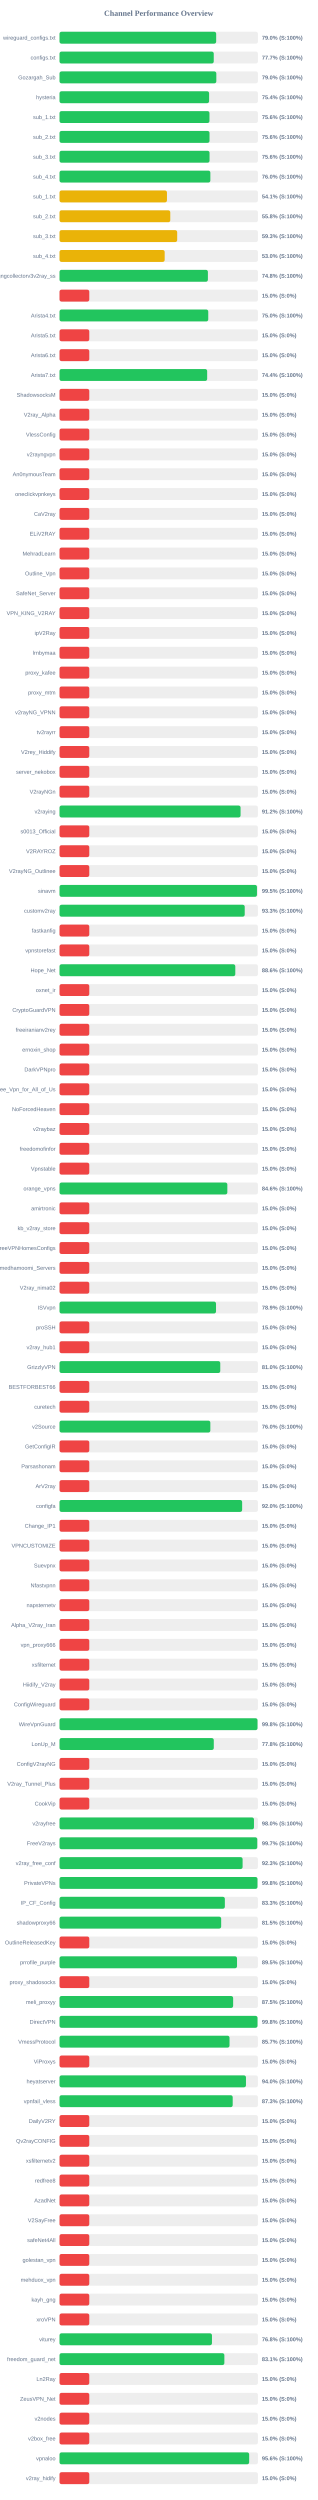
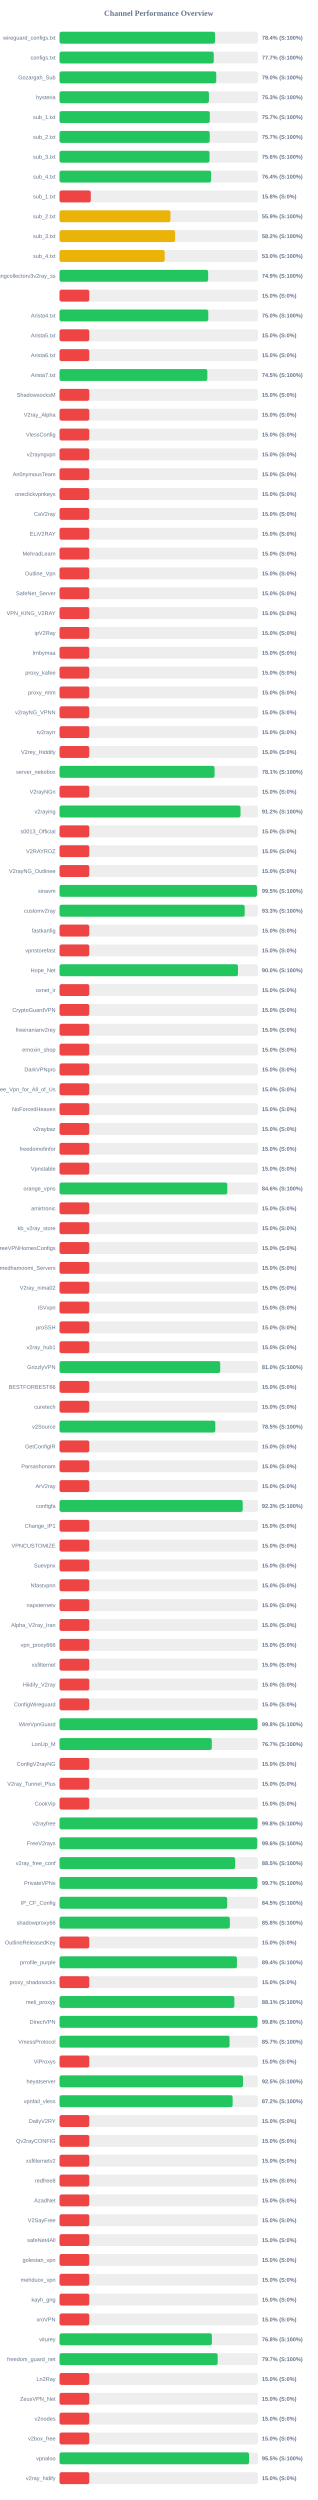
<svg xmlns="http://www.w3.org/2000/svg" width="800" height="6300" version="1.1">
  <style>
        .row { font: 14px Arial; fill: #64748b; }
        .score { font: bold 14px Arial; fill: #64748b; }
    </style>
  <text x="400" y="40" text-anchor="middle" font-size="20px" font-weight="bold" fill="#64748b">Channel Performance Overview</text>
  <rect x="150" y="80" width="500" height="30" fill="#eee" rx="5" />
-   <rect x="150" y="80" width="394.75" height="30" fill="#22c55e" rx="5" />
+   <rect x="150" y="80" width="391.95" height="30" fill="#22c55e" rx="5" />
  <text x="140" y="100" text-anchor="end" class="row">wireguard_configs.txt</text>
-   <text x="660" y="100" text-anchor="start" class="score">79.0% (S:100%)</text>
+   <text x="660" y="100" text-anchor="start" class="score">78.4% (S:100%)</text>
  <rect x="150" y="130" width="500" height="30" fill="#eee" rx="5" />
-   <rect x="150" y="130" width="388.65" height="30" fill="#22c55e" rx="5" />
+   <rect x="150" y="130" width="388.7" height="30" fill="#22c55e" rx="5" />
  <text x="140" y="150" text-anchor="end" class="row">configs.txt</text>
  <text x="660" y="150" text-anchor="start" class="score">77.7% (S:100%)</text>
  <rect x="150" y="180" width="500" height="30" fill="#eee" rx="5" />
-   <rect x="150" y="180" width="395.15" height="30" fill="#22c55e" rx="5" />
+   <rect x="150" y="180" width="394.95" height="30" fill="#22c55e" rx="5" />
  <text x="140" y="200" text-anchor="end" class="row">Gozargah_Sub</text>
  <text x="660" y="200" text-anchor="start" class="score">79.0% (S:100%)</text>
  <rect x="150" y="230" width="500" height="30" fill="#eee" rx="5" />
-   <rect x="150" y="230" width="376.95" height="30" fill="#22c55e" rx="5" />
+   <rect x="150" y="230" width="376.5" height="30" fill="#22c55e" rx="5" />
  <text x="140" y="250" text-anchor="end" class="row">hysteria</text>
-   <text x="660" y="250" text-anchor="start" class="score">75.4% (S:100%)</text>
+   <text x="660" y="250" text-anchor="start" class="score">75.3% (S:100%)</text>
  <rect x="150" y="280" width="500" height="30" fill="#eee" rx="5" />
-   <rect x="150" y="280" width="377.85" height="30" fill="#22c55e" rx="5" />
+   <rect x="150" y="280" width="378.7" height="30" fill="#22c55e" rx="5" />
  <text x="140" y="300" text-anchor="end" class="row">sub_1.txt</text>
-   <text x="660" y="300" text-anchor="start" class="score">75.6% (S:100%)</text>
+   <text x="660" y="300" text-anchor="start" class="score">75.7% (S:100%)</text>
  <rect x="150" y="330" width="500" height="30" fill="#eee" rx="5" />
-   <rect x="150" y="330" width="378.0" height="30" fill="#22c55e" rx="5" />
+   <rect x="150" y="330" width="378.55" height="30" fill="#22c55e" rx="5" />
  <text x="140" y="350" text-anchor="end" class="row">sub_2.txt</text>
-   <text x="660" y="350" text-anchor="start" class="score">75.6% (S:100%)</text>
+   <text x="660" y="350" text-anchor="start" class="score">75.7% (S:100%)</text>
  <rect x="150" y="380" width="500" height="30" fill="#eee" rx="5" />
-   <rect x="150" y="380" width="378.05" height="30" fill="#22c55e" rx="5" />
+   <rect x="150" y="380" width="378.0" height="30" fill="#22c55e" rx="5" />
  <text x="140" y="400" text-anchor="end" class="row">sub_3.txt</text>
  <text x="660" y="400" text-anchor="start" class="score">75.6% (S:100%)</text>
  <rect x="150" y="430" width="500" height="30" fill="#eee" rx="5" />
-   <rect x="150" y="430" width="380.1" height="30" fill="#22c55e" rx="5" />
+   <rect x="150" y="430" width="381.95" height="30" fill="#22c55e" rx="5" />
  <text x="140" y="450" text-anchor="end" class="row">sub_4.txt</text>
-   <text x="660" y="450" text-anchor="start" class="score">76.0% (S:100%)</text>
+   <text x="660" y="450" text-anchor="start" class="score">76.4% (S:100%)</text>
  <rect x="150" y="480" width="500" height="30" fill="#eee" rx="5" />
-   <rect x="150" y="480" width="270.75" height="30" fill="#eab308" rx="5" />
+   <rect x="150" y="480" width="78.75" height="30" fill="#ef4444" rx="5" />
  <text x="140" y="500" text-anchor="end" class="row">sub_1.txt</text>
-   <text x="660" y="500" text-anchor="start" class="score">54.1% (S:100%)</text>
+   <text x="660" y="500" text-anchor="start" class="score">15.8% (S:0%)</text>
  <rect x="150" y="530" width="500" height="30" fill="#eee" rx="5" />
-   <rect x="150" y="530" width="279.1" height="30" fill="#eab308" rx="5" />
+   <rect x="150" y="530" width="279.5" height="30" fill="#eab308" rx="5" />
  <text x="140" y="550" text-anchor="end" class="row">sub_2.txt</text>
-   <text x="660" y="550" text-anchor="start" class="score">55.8% (S:100%)</text>
+   <text x="660" y="550" text-anchor="start" class="score">55.9% (S:100%)</text>
  <rect x="150" y="580" width="500" height="30" fill="#eee" rx="5" />
-   <rect x="150" y="580" width="296.5" height="30" fill="#eab308" rx="5" />
+   <rect x="150" y="580" width="291.2" height="30" fill="#eab308" rx="5" />
  <text x="140" y="600" text-anchor="end" class="row">sub_3.txt</text>
-   <text x="660" y="600" text-anchor="start" class="score">59.3% (S:100%)</text>
+   <text x="660" y="600" text-anchor="start" class="score">58.2% (S:100%)</text>
  <rect x="150" y="630" width="500" height="30" fill="#eee" rx="5" />
  <rect x="150" y="630" width="265.0" height="30" fill="#eab308" rx="5" />
  <text x="140" y="650" text-anchor="end" class="row">sub_4.txt</text>
  <text x="660" y="650" text-anchor="start" class="score">53.0% (S:100%)</text>
  <rect x="150" y="680" width="500" height="30" fill="#eee" rx="5" />
-   <rect x="150" y="680" width="373.9" height="30" fill="#22c55e" rx="5" />
+   <rect x="150" y="680" width="374.55" height="30" fill="#22c55e" rx="5" />
  <text x="140" y="700" text-anchor="end" class="row">kayhgngcollectorv3v2ray_ss</text>
-   <text x="660" y="700" text-anchor="start" class="score">74.8% (S:100%)</text>
+   <text x="660" y="700" text-anchor="start" class="score">74.9% (S:100%)</text>
  <rect x="150" y="730" width="500" height="30" fill="#eee" rx="5" />
  <rect x="150" y="730" width="75.0" height="30" fill="#ef4444" rx="5" />
  <text x="140" y="750" text-anchor="end" class="row" />
  <text x="660" y="750" text-anchor="start" class="score">15.0% (S:0%)</text>
  <rect x="150" y="780" width="500" height="30" fill="#eee" rx="5" />
-   <rect x="150" y="780" width="374.8" height="30" fill="#22c55e" rx="5" />
+   <rect x="150" y="780" width="374.9" height="30" fill="#22c55e" rx="5" />
  <text x="140" y="800" text-anchor="end" class="row">Arista4.txt</text>
  <text x="660" y="800" text-anchor="start" class="score">75.0% (S:100%)</text>
  <rect x="150" y="830" width="500" height="30" fill="#eee" rx="5" />
  <rect x="150" y="830" width="75.0" height="30" fill="#ef4444" rx="5" />
  <text x="140" y="850" text-anchor="end" class="row">Arista5.txt</text>
  <text x="660" y="850" text-anchor="start" class="score">15.0% (S:0%)</text>
  <rect x="150" y="880" width="500" height="30" fill="#eee" rx="5" />
  <rect x="150" y="880" width="75.0" height="30" fill="#ef4444" rx="5" />
  <text x="140" y="900" text-anchor="end" class="row">Arista6.txt</text>
  <text x="660" y="900" text-anchor="start" class="score">15.0% (S:0%)</text>
  <rect x="150" y="930" width="500" height="30" fill="#eee" rx="5" />
-   <rect x="150" y="930" width="372.05" height="30" fill="#22c55e" rx="5" />
+   <rect x="150" y="930" width="372.5" height="30" fill="#22c55e" rx="5" />
  <text x="140" y="950" text-anchor="end" class="row">Arista7.txt</text>
-   <text x="660" y="950" text-anchor="start" class="score">74.4% (S:100%)</text>
+   <text x="660" y="950" text-anchor="start" class="score">74.5% (S:100%)</text>
  <rect x="150" y="980" width="500" height="30" fill="#eee" rx="5" />
  <rect x="150" y="980" width="75.0" height="30" fill="#ef4444" rx="5" />
  <text x="140" y="1000" text-anchor="end" class="row">ShadowsocksM</text>
  <text x="660" y="1000" text-anchor="start" class="score">15.0% (S:0%)</text>
  <rect x="150" y="1030" width="500" height="30" fill="#eee" rx="5" />
  <rect x="150" y="1030" width="75.0" height="30" fill="#ef4444" rx="5" />
  <text x="140" y="1050" text-anchor="end" class="row">V2ray_Alpha</text>
  <text x="660" y="1050" text-anchor="start" class="score">15.0% (S:0%)</text>
  <rect x="150" y="1080" width="500" height="30" fill="#eee" rx="5" />
  <rect x="150" y="1080" width="75.0" height="30" fill="#ef4444" rx="5" />
  <text x="140" y="1100" text-anchor="end" class="row">VlessConfig</text>
  <text x="660" y="1100" text-anchor="start" class="score">15.0% (S:0%)</text>
  <rect x="150" y="1130" width="500" height="30" fill="#eee" rx="5" />
  <rect x="150" y="1130" width="75.0" height="30" fill="#ef4444" rx="5" />
  <text x="140" y="1150" text-anchor="end" class="row">v2rayngvpn</text>
  <text x="660" y="1150" text-anchor="start" class="score">15.0% (S:0%)</text>
  <rect x="150" y="1180" width="500" height="30" fill="#eee" rx="5" />
  <rect x="150" y="1180" width="75.0" height="30" fill="#ef4444" rx="5" />
  <text x="140" y="1200" text-anchor="end" class="row">An0nymousTeam</text>
  <text x="660" y="1200" text-anchor="start" class="score">15.0% (S:0%)</text>
  <rect x="150" y="1230" width="500" height="30" fill="#eee" rx="5" />
  <rect x="150" y="1230" width="75.0" height="30" fill="#ef4444" rx="5" />
  <text x="140" y="1250" text-anchor="end" class="row">oneclickvpnkeys</text>
  <text x="660" y="1250" text-anchor="start" class="score">15.0% (S:0%)</text>
  <rect x="150" y="1280" width="500" height="30" fill="#eee" rx="5" />
  <rect x="150" y="1280" width="75.0" height="30" fill="#ef4444" rx="5" />
  <text x="140" y="1300" text-anchor="end" class="row">CaV2ray</text>
  <text x="660" y="1300" text-anchor="start" class="score">15.0% (S:0%)</text>
  <rect x="150" y="1330" width="500" height="30" fill="#eee" rx="5" />
  <rect x="150" y="1330" width="75.0" height="30" fill="#ef4444" rx="5" />
  <text x="140" y="1350" text-anchor="end" class="row">ELiV2RAY</text>
  <text x="660" y="1350" text-anchor="start" class="score">15.0% (S:0%)</text>
  <rect x="150" y="1380" width="500" height="30" fill="#eee" rx="5" />
  <rect x="150" y="1380" width="75.0" height="30" fill="#ef4444" rx="5" />
  <text x="140" y="1400" text-anchor="end" class="row">MehradLearn</text>
  <text x="660" y="1400" text-anchor="start" class="score">15.0% (S:0%)</text>
  <rect x="150" y="1430" width="500" height="30" fill="#eee" rx="5" />
  <rect x="150" y="1430" width="75.0" height="30" fill="#ef4444" rx="5" />
  <text x="140" y="1450" text-anchor="end" class="row">Outline_Vpn</text>
  <text x="660" y="1450" text-anchor="start" class="score">15.0% (S:0%)</text>
  <rect x="150" y="1480" width="500" height="30" fill="#eee" rx="5" />
  <rect x="150" y="1480" width="75.0" height="30" fill="#ef4444" rx="5" />
  <text x="140" y="1500" text-anchor="end" class="row">SafeNet_Server</text>
  <text x="660" y="1500" text-anchor="start" class="score">15.0% (S:0%)</text>
  <rect x="150" y="1530" width="500" height="30" fill="#eee" rx="5" />
  <rect x="150" y="1530" width="75.0" height="30" fill="#ef4444" rx="5" />
  <text x="140" y="1550" text-anchor="end" class="row">VPN_KING_V2RAY</text>
  <text x="660" y="1550" text-anchor="start" class="score">15.0% (S:0%)</text>
  <rect x="150" y="1580" width="500" height="30" fill="#eee" rx="5" />
  <rect x="150" y="1580" width="75.0" height="30" fill="#ef4444" rx="5" />
  <text x="140" y="1600" text-anchor="end" class="row">ipV2Ray</text>
  <text x="660" y="1600" text-anchor="start" class="score">15.0% (S:0%)</text>
  <rect x="150" y="1630" width="500" height="30" fill="#eee" rx="5" />
  <rect x="150" y="1630" width="75.0" height="30" fill="#ef4444" rx="5" />
  <text x="140" y="1650" text-anchor="end" class="row">lrnbymaa</text>
  <text x="660" y="1650" text-anchor="start" class="score">15.0% (S:0%)</text>
  <rect x="150" y="1680" width="500" height="30" fill="#eee" rx="5" />
  <rect x="150" y="1680" width="75.0" height="30" fill="#ef4444" rx="5" />
  <text x="140" y="1700" text-anchor="end" class="row">proxy_kafee</text>
  <text x="660" y="1700" text-anchor="start" class="score">15.0% (S:0%)</text>
  <rect x="150" y="1730" width="500" height="30" fill="#eee" rx="5" />
  <rect x="150" y="1730" width="75.0" height="30" fill="#ef4444" rx="5" />
  <text x="140" y="1750" text-anchor="end" class="row">proxy_mtm</text>
  <text x="660" y="1750" text-anchor="start" class="score">15.0% (S:0%)</text>
  <rect x="150" y="1780" width="500" height="30" fill="#eee" rx="5" />
  <rect x="150" y="1780" width="75.0" height="30" fill="#ef4444" rx="5" />
  <text x="140" y="1800" text-anchor="end" class="row">v2rayNG_VPNN</text>
  <text x="660" y="1800" text-anchor="start" class="score">15.0% (S:0%)</text>
  <rect x="150" y="1830" width="500" height="30" fill="#eee" rx="5" />
  <rect x="150" y="1830" width="75.0" height="30" fill="#ef4444" rx="5" />
  <text x="140" y="1850" text-anchor="end" class="row">tv2rayrr</text>
  <text x="660" y="1850" text-anchor="start" class="score">15.0% (S:0%)</text>
  <rect x="150" y="1880" width="500" height="30" fill="#eee" rx="5" />
  <rect x="150" y="1880" width="75.0" height="30" fill="#ef4444" rx="5" />
  <text x="140" y="1900" text-anchor="end" class="row">V2rey_Hiddify</text>
  <text x="660" y="1900" text-anchor="start" class="score">15.0% (S:0%)</text>
  <rect x="150" y="1930" width="500" height="30" fill="#eee" rx="5" />
-   <rect x="150" y="1930" width="75.0" height="30" fill="#ef4444" rx="5" />
+   <rect x="150" y="1930" width="390.7" height="30" fill="#22c55e" rx="5" />
  <text x="140" y="1950" text-anchor="end" class="row">server_nekobox</text>
-   <text x="660" y="1950" text-anchor="start" class="score">15.0% (S:0%)</text>
+   <text x="660" y="1950" text-anchor="start" class="score">78.1% (S:100%)</text>
  <rect x="150" y="1980" width="500" height="30" fill="#eee" rx="5" />
  <rect x="150" y="1980" width="75.0" height="30" fill="#ef4444" rx="5" />
  <text x="140" y="2000" text-anchor="end" class="row">V2rayNGn</text>
  <text x="660" y="2000" text-anchor="start" class="score">15.0% (S:0%)</text>
  <rect x="150" y="2030" width="500" height="30" fill="#eee" rx="5" />
-   <rect x="150" y="2030" width="456.25" height="30" fill="#22c55e" rx="5" />
+   <rect x="150" y="2030" width="456.15" height="30" fill="#22c55e" rx="5" />
  <text x="140" y="2050" text-anchor="end" class="row">v2raying</text>
  <text x="660" y="2050" text-anchor="start" class="score">91.2% (S:100%)</text>
  <rect x="150" y="2080" width="500" height="30" fill="#eee" rx="5" />
  <rect x="150" y="2080" width="75.0" height="30" fill="#ef4444" rx="5" />
  <text x="140" y="2100" text-anchor="end" class="row">s0013_Official</text>
  <text x="660" y="2100" text-anchor="start" class="score">15.0% (S:0%)</text>
  <rect x="150" y="2130" width="500" height="30" fill="#eee" rx="5" />
  <rect x="150" y="2130" width="75.0" height="30" fill="#ef4444" rx="5" />
  <text x="140" y="2150" text-anchor="end" class="row">V2RAYROZ</text>
  <text x="660" y="2150" text-anchor="start" class="score">15.0% (S:0%)</text>
  <rect x="150" y="2180" width="500" height="30" fill="#eee" rx="5" />
  <rect x="150" y="2180" width="75.0" height="30" fill="#ef4444" rx="5" />
  <text x="140" y="2200" text-anchor="end" class="row">V2rayNG_Outlinee</text>
  <text x="660" y="2200" text-anchor="start" class="score">15.0% (S:0%)</text>
  <rect x="150" y="2230" width="500" height="30" fill="#eee" rx="5" />
  <rect x="150" y="2230" width="497.55" height="30" fill="#22c55e" rx="5" />
  <text x="140" y="2250" text-anchor="end" class="row">sinavm</text>
  <text x="660" y="2250" text-anchor="start" class="score">99.5% (S:100%)</text>
  <rect x="150" y="2280" width="500" height="30" fill="#eee" rx="5" />
-   <rect x="150" y="2280" width="466.7" height="30" fill="#22c55e" rx="5" />
+   <rect x="150" y="2280" width="466.65" height="30" fill="#22c55e" rx="5" />
  <text x="140" y="2300" text-anchor="end" class="row">customv2ray</text>
  <text x="660" y="2300" text-anchor="start" class="score">93.3% (S:100%)</text>
  <rect x="150" y="2330" width="500" height="30" fill="#eee" rx="5" />
  <rect x="150" y="2330" width="75.0" height="30" fill="#ef4444" rx="5" />
  <text x="140" y="2350" text-anchor="end" class="row">fastkanfig</text>
  <text x="660" y="2350" text-anchor="start" class="score">15.0% (S:0%)</text>
  <rect x="150" y="2380" width="500" height="30" fill="#eee" rx="5" />
  <rect x="150" y="2380" width="75.0" height="30" fill="#ef4444" rx="5" />
  <text x="140" y="2400" text-anchor="end" class="row">vpnstorefast</text>
  <text x="660" y="2400" text-anchor="start" class="score">15.0% (S:0%)</text>
  <rect x="150" y="2430" width="500" height="30" fill="#eee" rx="5" />
-   <rect x="150" y="2430" width="442.95" height="30" fill="#22c55e" rx="5" />
+   <rect x="150" y="2430" width="449.75" height="30" fill="#22c55e" rx="5" />
  <text x="140" y="2450" text-anchor="end" class="row">Hope_Net</text>
-   <text x="660" y="2450" text-anchor="start" class="score">88.6% (S:100%)</text>
+   <text x="660" y="2450" text-anchor="start" class="score">90.0% (S:100%)</text>
  <rect x="150" y="2480" width="500" height="30" fill="#eee" rx="5" />
  <rect x="150" y="2480" width="75.0" height="30" fill="#ef4444" rx="5" />
  <text x="140" y="2500" text-anchor="end" class="row">oxnet_ir</text>
  <text x="660" y="2500" text-anchor="start" class="score">15.0% (S:0%)</text>
  <rect x="150" y="2530" width="500" height="30" fill="#eee" rx="5" />
  <rect x="150" y="2530" width="75.0" height="30" fill="#ef4444" rx="5" />
  <text x="140" y="2550" text-anchor="end" class="row">CryptoGuardVPN</text>
  <text x="660" y="2550" text-anchor="start" class="score">15.0% (S:0%)</text>
  <rect x="150" y="2580" width="500" height="30" fill="#eee" rx="5" />
  <rect x="150" y="2580" width="75.0" height="30" fill="#ef4444" rx="5" />
  <text x="140" y="2600" text-anchor="end" class="row">freeiranianv2rey</text>
  <text x="660" y="2600" text-anchor="start" class="score">15.0% (S:0%)</text>
  <rect x="150" y="2630" width="500" height="30" fill="#eee" rx="5" />
  <rect x="150" y="2630" width="75.0" height="30" fill="#ef4444" rx="5" />
  <text x="140" y="2650" text-anchor="end" class="row">ernoxin_shop</text>
  <text x="660" y="2650" text-anchor="start" class="score">15.0% (S:0%)</text>
  <rect x="150" y="2680" width="500" height="30" fill="#eee" rx="5" />
  <rect x="150" y="2680" width="75.0" height="30" fill="#ef4444" rx="5" />
  <text x="140" y="2700" text-anchor="end" class="row">DarkVPNpro</text>
  <text x="660" y="2700" text-anchor="start" class="score">15.0% (S:0%)</text>
  <rect x="150" y="2730" width="500" height="30" fill="#eee" rx="5" />
  <rect x="150" y="2730" width="75.0" height="30" fill="#ef4444" rx="5" />
  <text x="140" y="2750" text-anchor="end" class="row">Free_Vpn_for_All_of_Us</text>
  <text x="660" y="2750" text-anchor="start" class="score">15.0% (S:0%)</text>
  <rect x="150" y="2780" width="500" height="30" fill="#eee" rx="5" />
  <rect x="150" y="2780" width="75.0" height="30" fill="#ef4444" rx="5" />
  <text x="140" y="2800" text-anchor="end" class="row">NoForcedHeaven</text>
  <text x="660" y="2800" text-anchor="start" class="score">15.0% (S:0%)</text>
  <rect x="150" y="2830" width="500" height="30" fill="#eee" rx="5" />
  <rect x="150" y="2830" width="75.0" height="30" fill="#ef4444" rx="5" />
  <text x="140" y="2850" text-anchor="end" class="row">v2raybaz</text>
  <text x="660" y="2850" text-anchor="start" class="score">15.0% (S:0%)</text>
  <rect x="150" y="2880" width="500" height="30" fill="#eee" rx="5" />
  <rect x="150" y="2880" width="75.0" height="30" fill="#ef4444" rx="5" />
  <text x="140" y="2900" text-anchor="end" class="row">freedomofinfor</text>
  <text x="660" y="2900" text-anchor="start" class="score">15.0% (S:0%)</text>
  <rect x="150" y="2930" width="500" height="30" fill="#eee" rx="5" />
  <rect x="150" y="2930" width="75.0" height="30" fill="#ef4444" rx="5" />
  <text x="140" y="2950" text-anchor="end" class="row">Vpnstable</text>
  <text x="660" y="2950" text-anchor="start" class="score">15.0% (S:0%)</text>
  <rect x="150" y="2980" width="500" height="30" fill="#eee" rx="5" />
-   <rect x="150" y="2980" width="422.9" height="30" fill="#22c55e" rx="5" />
+   <rect x="150" y="2980" width="422.85" height="30" fill="#22c55e" rx="5" />
  <text x="140" y="3000" text-anchor="end" class="row">orange_vpns</text>
  <text x="660" y="3000" text-anchor="start" class="score">84.6% (S:100%)</text>
  <rect x="150" y="3030" width="500" height="30" fill="#eee" rx="5" />
  <rect x="150" y="3030" width="75.0" height="30" fill="#ef4444" rx="5" />
  <text x="140" y="3050" text-anchor="end" class="row">amirtronic</text>
  <text x="660" y="3050" text-anchor="start" class="score">15.0% (S:0%)</text>
  <rect x="150" y="3080" width="500" height="30" fill="#eee" rx="5" />
  <rect x="150" y="3080" width="75.0" height="30" fill="#ef4444" rx="5" />
  <text x="140" y="3100" text-anchor="end" class="row">kb_v2ray_store</text>
  <text x="660" y="3100" text-anchor="start" class="score">15.0% (S:0%)</text>
  <rect x="150" y="3130" width="500" height="30" fill="#eee" rx="5" />
  <rect x="150" y="3130" width="75.0" height="30" fill="#ef4444" rx="5" />
  <text x="140" y="3150" text-anchor="end" class="row">FreeVPNHomesConfigs</text>
  <text x="660" y="3150" text-anchor="start" class="score">15.0% (S:0%)</text>
  <rect x="150" y="3180" width="500" height="30" fill="#eee" rx="5" />
  <rect x="150" y="3180" width="75.0" height="30" fill="#ef4444" rx="5" />
  <text x="140" y="3200" text-anchor="end" class="row">Ahmedhamoomi_Servers</text>
  <text x="660" y="3200" text-anchor="start" class="score">15.0% (S:0%)</text>
  <rect x="150" y="3230" width="500" height="30" fill="#eee" rx="5" />
  <rect x="150" y="3230" width="75.0" height="30" fill="#ef4444" rx="5" />
  <text x="140" y="3250" text-anchor="end" class="row">V2ray_nima02</text>
  <text x="660" y="3250" text-anchor="start" class="score">15.0% (S:0%)</text>
  <rect x="150" y="3280" width="500" height="30" fill="#eee" rx="5" />
-   <rect x="150" y="3280" width="394.35" height="30" fill="#22c55e" rx="5" />
+   <rect x="150" y="3280" width="75.0" height="30" fill="#ef4444" rx="5" />
  <text x="140" y="3300" text-anchor="end" class="row">ISVvpn</text>
-   <text x="660" y="3300" text-anchor="start" class="score">78.9% (S:100%)</text>
+   <text x="660" y="3300" text-anchor="start" class="score">15.0% (S:0%)</text>
  <rect x="150" y="3330" width="500" height="30" fill="#eee" rx="5" />
  <rect x="150" y="3330" width="75.0" height="30" fill="#ef4444" rx="5" />
  <text x="140" y="3350" text-anchor="end" class="row">proSSH</text>
  <text x="660" y="3350" text-anchor="start" class="score">15.0% (S:0%)</text>
  <rect x="150" y="3380" width="500" height="30" fill="#eee" rx="5" />
  <rect x="150" y="3380" width="75.0" height="30" fill="#ef4444" rx="5" />
  <text x="140" y="3400" text-anchor="end" class="row">v2ray_hub1</text>
  <text x="660" y="3400" text-anchor="start" class="score">15.0% (S:0%)</text>
  <rect x="150" y="3430" width="500" height="30" fill="#eee" rx="5" />
-   <rect x="150" y="3430" width="405.05" height="30" fill="#22c55e" rx="5" />
+   <rect x="150" y="3430" width="404.95" height="30" fill="#22c55e" rx="5" />
  <text x="140" y="3450" text-anchor="end" class="row">GrizzlyVPN</text>
  <text x="660" y="3450" text-anchor="start" class="score">81.0% (S:100%)</text>
  <rect x="150" y="3480" width="500" height="30" fill="#eee" rx="5" />
  <rect x="150" y="3480" width="75.0" height="30" fill="#ef4444" rx="5" />
  <text x="140" y="3500" text-anchor="end" class="row">BESTFORBEST66</text>
  <text x="660" y="3500" text-anchor="start" class="score">15.0% (S:0%)</text>
  <rect x="150" y="3530" width="500" height="30" fill="#eee" rx="5" />
  <rect x="150" y="3530" width="75.0" height="30" fill="#ef4444" rx="5" />
  <text x="140" y="3550" text-anchor="end" class="row">curetech</text>
  <text x="660" y="3550" text-anchor="start" class="score">15.0% (S:0%)</text>
  <rect x="150" y="3580" width="500" height="30" fill="#eee" rx="5" />
-   <rect x="150" y="3580" width="380.05" height="30" fill="#22c55e" rx="5" />
+   <rect x="150" y="3580" width="392.55" height="30" fill="#22c55e" rx="5" />
  <text x="140" y="3600" text-anchor="end" class="row">v2Source</text>
-   <text x="660" y="3600" text-anchor="start" class="score">76.0% (S:100%)</text>
+   <text x="660" y="3600" text-anchor="start" class="score">78.5% (S:100%)</text>
  <rect x="150" y="3630" width="500" height="30" fill="#eee" rx="5" />
  <rect x="150" y="3630" width="75.0" height="30" fill="#ef4444" rx="5" />
  <text x="140" y="3650" text-anchor="end" class="row">GetConfigIR</text>
  <text x="660" y="3650" text-anchor="start" class="score">15.0% (S:0%)</text>
  <rect x="150" y="3680" width="500" height="30" fill="#eee" rx="5" />
  <rect x="150" y="3680" width="75.0" height="30" fill="#ef4444" rx="5" />
  <text x="140" y="3700" text-anchor="end" class="row">Parsashonam</text>
  <text x="660" y="3700" text-anchor="start" class="score">15.0% (S:0%)</text>
  <rect x="150" y="3730" width="500" height="30" fill="#eee" rx="5" />
  <rect x="150" y="3730" width="75.0" height="30" fill="#ef4444" rx="5" />
  <text x="140" y="3750" text-anchor="end" class="row">ArV2ray</text>
  <text x="660" y="3750" text-anchor="start" class="score">15.0% (S:0%)</text>
  <rect x="150" y="3780" width="500" height="30" fill="#eee" rx="5" />
-   <rect x="150" y="3780" width="460.2" height="30" fill="#22c55e" rx="5" />
+   <rect x="150" y="3780" width="461.65" height="30" fill="#22c55e" rx="5" />
  <text x="140" y="3800" text-anchor="end" class="row">configfa</text>
-   <text x="660" y="3800" text-anchor="start" class="score">92.0% (S:100%)</text>
+   <text x="660" y="3800" text-anchor="start" class="score">92.3% (S:100%)</text>
  <rect x="150" y="3830" width="500" height="30" fill="#eee" rx="5" />
  <rect x="150" y="3830" width="75.0" height="30" fill="#ef4444" rx="5" />
  <text x="140" y="3850" text-anchor="end" class="row">Change_IP1</text>
  <text x="660" y="3850" text-anchor="start" class="score">15.0% (S:0%)</text>
  <rect x="150" y="3880" width="500" height="30" fill="#eee" rx="5" />
  <rect x="150" y="3880" width="75.0" height="30" fill="#ef4444" rx="5" />
  <text x="140" y="3900" text-anchor="end" class="row">VPNCUSTOMIZE</text>
  <text x="660" y="3900" text-anchor="start" class="score">15.0% (S:0%)</text>
  <rect x="150" y="3930" width="500" height="30" fill="#eee" rx="5" />
  <rect x="150" y="3930" width="75.0" height="30" fill="#ef4444" rx="5" />
  <text x="140" y="3950" text-anchor="end" class="row">Suevpnx</text>
  <text x="660" y="3950" text-anchor="start" class="score">15.0% (S:0%)</text>
  <rect x="150" y="3980" width="500" height="30" fill="#eee" rx="5" />
  <rect x="150" y="3980" width="75.0" height="30" fill="#ef4444" rx="5" />
  <text x="140" y="4000" text-anchor="end" class="row">Nfastvpnn</text>
  <text x="660" y="4000" text-anchor="start" class="score">15.0% (S:0%)</text>
  <rect x="150" y="4030" width="500" height="30" fill="#eee" rx="5" />
  <rect x="150" y="4030" width="75.0" height="30" fill="#ef4444" rx="5" />
  <text x="140" y="4050" text-anchor="end" class="row">napsternetv</text>
  <text x="660" y="4050" text-anchor="start" class="score">15.0% (S:0%)</text>
  <rect x="150" y="4080" width="500" height="30" fill="#eee" rx="5" />
  <rect x="150" y="4080" width="75.0" height="30" fill="#ef4444" rx="5" />
  <text x="140" y="4100" text-anchor="end" class="row">Alpha_V2ray_Iran</text>
  <text x="660" y="4100" text-anchor="start" class="score">15.0% (S:0%)</text>
  <rect x="150" y="4130" width="500" height="30" fill="#eee" rx="5" />
  <rect x="150" y="4130" width="75.0" height="30" fill="#ef4444" rx="5" />
  <text x="140" y="4150" text-anchor="end" class="row">vpn_proxy666</text>
  <text x="660" y="4150" text-anchor="start" class="score">15.0% (S:0%)</text>
  <rect x="150" y="4180" width="500" height="30" fill="#eee" rx="5" />
  <rect x="150" y="4180" width="75.0" height="30" fill="#ef4444" rx="5" />
  <text x="140" y="4200" text-anchor="end" class="row">xsfilternet</text>
  <text x="660" y="4200" text-anchor="start" class="score">15.0% (S:0%)</text>
  <rect x="150" y="4230" width="500" height="30" fill="#eee" rx="5" />
  <rect x="150" y="4230" width="75.0" height="30" fill="#ef4444" rx="5" />
  <text x="140" y="4250" text-anchor="end" class="row">Hiidify_V2ray</text>
  <text x="660" y="4250" text-anchor="start" class="score">15.0% (S:0%)</text>
  <rect x="150" y="4280" width="500" height="30" fill="#eee" rx="5" />
  <rect x="150" y="4280" width="75.0" height="30" fill="#ef4444" rx="5" />
  <text x="140" y="4300" text-anchor="end" class="row">ConfigWireguard</text>
  <text x="660" y="4300" text-anchor="start" class="score">15.0% (S:0%)</text>
  <rect x="150" y="4330" width="500" height="30" fill="#eee" rx="5" />
-   <rect x="150" y="4330" width="498.9" height="30" fill="#22c55e" rx="5" />
+   <rect x="150" y="4330" width="498.95" height="30" fill="#22c55e" rx="5" />
  <text x="140" y="4350" text-anchor="end" class="row">WireVpnGuard</text>
  <text x="660" y="4350" text-anchor="start" class="score">99.8% (S:100%)</text>
  <rect x="150" y="4380" width="500" height="30" fill="#eee" rx="5" />
-   <rect x="150" y="4380" width="388.75" height="30" fill="#22c55e" rx="5" />
+   <rect x="150" y="4380" width="383.7" height="30" fill="#22c55e" rx="5" />
  <text x="140" y="4400" text-anchor="end" class="row">LonUp_M</text>
-   <text x="660" y="4400" text-anchor="start" class="score">77.8% (S:100%)</text>
+   <text x="660" y="4400" text-anchor="start" class="score">76.7% (S:100%)</text>
  <rect x="150" y="4430" width="500" height="30" fill="#eee" rx="5" />
  <rect x="150" y="4430" width="75.0" height="30" fill="#ef4444" rx="5" />
  <text x="140" y="4450" text-anchor="end" class="row">ConfigV2rayNG</text>
  <text x="660" y="4450" text-anchor="start" class="score">15.0% (S:0%)</text>
  <rect x="150" y="4480" width="500" height="30" fill="#eee" rx="5" />
  <rect x="150" y="4480" width="75.0" height="30" fill="#ef4444" rx="5" />
  <text x="140" y="4500" text-anchor="end" class="row">V2ray_Tunnel_Plus</text>
  <text x="660" y="4500" text-anchor="start" class="score">15.0% (S:0%)</text>
  <rect x="150" y="4530" width="500" height="30" fill="#eee" rx="5" />
  <rect x="150" y="4530" width="75.0" height="30" fill="#ef4444" rx="5" />
  <text x="140" y="4550" text-anchor="end" class="row">CookVip</text>
  <text x="660" y="4550" text-anchor="start" class="score">15.0% (S:0%)</text>
  <rect x="150" y="4580" width="500" height="30" fill="#eee" rx="5" />
-   <rect x="150" y="4580" width="490.0" height="30" fill="#22c55e" rx="5" />
+   <rect x="150" y="4580" width="498.95" height="30" fill="#22c55e" rx="5" />
  <text x="140" y="4600" text-anchor="end" class="row">v2rayfree</text>
-   <text x="660" y="4600" text-anchor="start" class="score">98.0% (S:100%)</text>
+   <text x="660" y="4600" text-anchor="start" class="score">99.8% (S:100%)</text>
  <rect x="150" y="4630" width="500" height="30" fill="#eee" rx="5" />
-   <rect x="150" y="4630" width="498.25" height="30" fill="#22c55e" rx="5" />
+   <rect x="150" y="4630" width="498.15" height="30" fill="#22c55e" rx="5" />
  <text x="140" y="4650" text-anchor="end" class="row">FreeV2rays</text>
-   <text x="660" y="4650" text-anchor="start" class="score">99.7% (S:100%)</text>
+   <text x="660" y="4650" text-anchor="start" class="score">99.6% (S:100%)</text>
  <rect x="150" y="4680" width="500" height="30" fill="#eee" rx="5" />
-   <rect x="150" y="4680" width="461.35" height="30" fill="#22c55e" rx="5" />
+   <rect x="150" y="4680" width="442.55" height="30" fill="#22c55e" rx="5" />
  <text x="140" y="4700" text-anchor="end" class="row">v2ray_free_conf</text>
-   <text x="660" y="4700" text-anchor="start" class="score">92.3% (S:100%)</text>
+   <text x="660" y="4700" text-anchor="start" class="score">88.5% (S:100%)</text>
  <rect x="150" y="4730" width="500" height="30" fill="#eee" rx="5" />
-   <rect x="150" y="4730" width="498.8" height="30" fill="#22c55e" rx="5" />
+   <rect x="150" y="4730" width="498.55" height="30" fill="#22c55e" rx="5" />
  <text x="140" y="4750" text-anchor="end" class="row">PrivateVPNs</text>
-   <text x="660" y="4750" text-anchor="start" class="score">99.8% (S:100%)</text>
+   <text x="660" y="4750" text-anchor="start" class="score">99.7% (S:100%)</text>
  <rect x="150" y="4780" width="500" height="30" fill="#eee" rx="5" />
-   <rect x="150" y="4780" width="416.65" height="30" fill="#22c55e" rx="5" />
+   <rect x="150" y="4780" width="422.5" height="30" fill="#22c55e" rx="5" />
  <text x="140" y="4800" text-anchor="end" class="row">IP_CF_Config</text>
-   <text x="660" y="4800" text-anchor="start" class="score">83.3% (S:100%)</text>
+   <text x="660" y="4800" text-anchor="start" class="score">84.5% (S:100%)</text>
  <rect x="150" y="4830" width="500" height="30" fill="#eee" rx="5" />
-   <rect x="150" y="4830" width="407.35" height="30" fill="#22c55e" rx="5" />
+   <rect x="150" y="4830" width="429.25" height="30" fill="#22c55e" rx="5" />
  <text x="140" y="4850" text-anchor="end" class="row">shadowproxy66</text>
-   <text x="660" y="4850" text-anchor="start" class="score">81.5% (S:100%)</text>
+   <text x="660" y="4850" text-anchor="start" class="score">85.8% (S:100%)</text>
  <rect x="150" y="4880" width="500" height="30" fill="#eee" rx="5" />
  <rect x="150" y="4880" width="75.0" height="30" fill="#ef4444" rx="5" />
  <text x="140" y="4900" text-anchor="end" class="row">OutlineReleasedKey</text>
  <text x="660" y="4900" text-anchor="start" class="score">15.0% (S:0%)</text>
  <rect x="150" y="4930" width="500" height="30" fill="#eee" rx="5" />
-   <rect x="150" y="4930" width="447.3" height="30" fill="#22c55e" rx="5" />
+   <rect x="150" y="4930" width="447.1" height="30" fill="#22c55e" rx="5" />
  <text x="140" y="4950" text-anchor="end" class="row">prrofile_purple</text>
-   <text x="660" y="4950" text-anchor="start" class="score">89.5% (S:100%)</text>
+   <text x="660" y="4950" text-anchor="start" class="score">89.4% (S:100%)</text>
  <rect x="150" y="4980" width="500" height="30" fill="#eee" rx="5" />
  <rect x="150" y="4980" width="75.0" height="30" fill="#ef4444" rx="5" />
  <text x="140" y="5000" text-anchor="end" class="row">proxy_shadosocks</text>
  <text x="660" y="5000" text-anchor="start" class="score">15.0% (S:0%)</text>
  <rect x="150" y="5030" width="500" height="30" fill="#eee" rx="5" />
-   <rect x="150" y="5030" width="437.5" height="30" fill="#22c55e" rx="5" />
+   <rect x="150" y="5030" width="440.6" height="30" fill="#22c55e" rx="5" />
  <text x="140" y="5050" text-anchor="end" class="row">meli_proxyy</text>
-   <text x="660" y="5050" text-anchor="start" class="score">87.5% (S:100%)</text>
+   <text x="660" y="5050" text-anchor="start" class="score">88.1% (S:100%)</text>
  <rect x="150" y="5080" width="500" height="30" fill="#eee" rx="5" />
-   <rect x="150" y="5080" width="498.9" height="30" fill="#22c55e" rx="5" />
+   <rect x="150" y="5080" width="498.85" height="30" fill="#22c55e" rx="5" />
  <text x="140" y="5100" text-anchor="end" class="row">DirectVPN</text>
  <text x="660" y="5100" text-anchor="start" class="score">99.8% (S:100%)</text>
  <rect x="150" y="5130" width="500" height="30" fill="#eee" rx="5" />
-   <rect x="150" y="5130" width="428.4" height="30" fill="#22c55e" rx="5" />
+   <rect x="150" y="5130" width="428.55" height="30" fill="#22c55e" rx="5" />
  <text x="140" y="5150" text-anchor="end" class="row">VmessProtocol</text>
  <text x="660" y="5150" text-anchor="start" class="score">85.7% (S:100%)</text>
  <rect x="150" y="5180" width="500" height="30" fill="#eee" rx="5" />
  <rect x="150" y="5180" width="75.0" height="30" fill="#ef4444" rx="5" />
  <text x="140" y="5200" text-anchor="end" class="row">ViProxys</text>
  <text x="660" y="5200" text-anchor="start" class="score">15.0% (S:0%)</text>
  <rect x="150" y="5230" width="500" height="30" fill="#eee" rx="5" />
-   <rect x="150" y="5230" width="469.85" height="30" fill="#22c55e" rx="5" />
+   <rect x="150" y="5230" width="462.45" height="30" fill="#22c55e" rx="5" />
  <text x="140" y="5250" text-anchor="end" class="row">heyatserver</text>
-   <text x="660" y="5250" text-anchor="start" class="score">94.0% (S:100%)</text>
+   <text x="660" y="5250" text-anchor="start" class="score">92.5% (S:100%)</text>
  <rect x="150" y="5280" width="500" height="30" fill="#eee" rx="5" />
-   <rect x="150" y="5280" width="436.4" height="30" fill="#22c55e" rx="5" />
+   <rect x="150" y="5280" width="436.25" height="30" fill="#22c55e" rx="5" />
  <text x="140" y="5300" text-anchor="end" class="row">vpnfail_vless</text>
-   <text x="660" y="5300" text-anchor="start" class="score">87.3% (S:100%)</text>
+   <text x="660" y="5300" text-anchor="start" class="score">87.2% (S:100%)</text>
  <rect x="150" y="5330" width="500" height="30" fill="#eee" rx="5" />
  <rect x="150" y="5330" width="75.0" height="30" fill="#ef4444" rx="5" />
  <text x="140" y="5350" text-anchor="end" class="row">DailyV2RY</text>
  <text x="660" y="5350" text-anchor="start" class="score">15.0% (S:0%)</text>
  <rect x="150" y="5380" width="500" height="30" fill="#eee" rx="5" />
  <rect x="150" y="5380" width="75.0" height="30" fill="#ef4444" rx="5" />
  <text x="140" y="5400" text-anchor="end" class="row">Qv2rayCONFIG</text>
  <text x="660" y="5400" text-anchor="start" class="score">15.0% (S:0%)</text>
  <rect x="150" y="5430" width="500" height="30" fill="#eee" rx="5" />
  <rect x="150" y="5430" width="75.0" height="30" fill="#ef4444" rx="5" />
  <text x="140" y="5450" text-anchor="end" class="row">xsfilternetv2</text>
  <text x="660" y="5450" text-anchor="start" class="score">15.0% (S:0%)</text>
  <rect x="150" y="5480" width="500" height="30" fill="#eee" rx="5" />
  <rect x="150" y="5480" width="75.0" height="30" fill="#ef4444" rx="5" />
  <text x="140" y="5500" text-anchor="end" class="row">redfree8</text>
  <text x="660" y="5500" text-anchor="start" class="score">15.0% (S:0%)</text>
  <rect x="150" y="5530" width="500" height="30" fill="#eee" rx="5" />
  <rect x="150" y="5530" width="75.0" height="30" fill="#ef4444" rx="5" />
  <text x="140" y="5550" text-anchor="end" class="row">AzadNet</text>
  <text x="660" y="5550" text-anchor="start" class="score">15.0% (S:0%)</text>
  <rect x="150" y="5580" width="500" height="30" fill="#eee" rx="5" />
  <rect x="150" y="5580" width="75.0" height="30" fill="#ef4444" rx="5" />
  <text x="140" y="5600" text-anchor="end" class="row">V2SayFree</text>
  <text x="660" y="5600" text-anchor="start" class="score">15.0% (S:0%)</text>
  <rect x="150" y="5630" width="500" height="30" fill="#eee" rx="5" />
  <rect x="150" y="5630" width="75.0" height="30" fill="#ef4444" rx="5" />
  <text x="140" y="5650" text-anchor="end" class="row">safeNet4All</text>
  <text x="660" y="5650" text-anchor="start" class="score">15.0% (S:0%)</text>
  <rect x="150" y="5680" width="500" height="30" fill="#eee" rx="5" />
  <rect x="150" y="5680" width="75.0" height="30" fill="#ef4444" rx="5" />
  <text x="140" y="5700" text-anchor="end" class="row">golestan_vpn</text>
  <text x="660" y="5700" text-anchor="start" class="score">15.0% (S:0%)</text>
  <rect x="150" y="5730" width="500" height="30" fill="#eee" rx="5" />
  <rect x="150" y="5730" width="75.0" height="30" fill="#ef4444" rx="5" />
  <text x="140" y="5750" text-anchor="end" class="row">mehduox_vpn</text>
  <text x="660" y="5750" text-anchor="start" class="score">15.0% (S:0%)</text>
  <rect x="150" y="5780" width="500" height="30" fill="#eee" rx="5" />
  <rect x="150" y="5780" width="75.0" height="30" fill="#ef4444" rx="5" />
  <text x="140" y="5800" text-anchor="end" class="row">kayh_gng</text>
  <text x="660" y="5800" text-anchor="start" class="score">15.0% (S:0%)</text>
  <rect x="150" y="5830" width="500" height="30" fill="#eee" rx="5" />
  <rect x="150" y="5830" width="75.0" height="30" fill="#ef4444" rx="5" />
  <text x="140" y="5850" text-anchor="end" class="row">xroVPN</text>
  <text x="660" y="5850" text-anchor="start" class="score">15.0% (S:0%)</text>
  <rect x="150" y="5880" width="500" height="30" fill="#eee" rx="5" />
-   <rect x="150" y="5880" width="384.15" height="30" fill="#22c55e" rx="5" />
+   <rect x="150" y="5880" width="384.0" height="30" fill="#22c55e" rx="5" />
  <text x="140" y="5900" text-anchor="end" class="row">viturey</text>
  <text x="660" y="5900" text-anchor="start" class="score">76.8% (S:100%)</text>
  <rect x="150" y="5930" width="500" height="30" fill="#eee" rx="5" />
-   <rect x="150" y="5930" width="415.4" height="30" fill="#22c55e" rx="5" />
+   <rect x="150" y="5930" width="398.6" height="30" fill="#22c55e" rx="5" />
  <text x="140" y="5950" text-anchor="end" class="row">freedom_guard_net</text>
-   <text x="660" y="5950" text-anchor="start" class="score">83.1% (S:100%)</text>
+   <text x="660" y="5950" text-anchor="start" class="score">79.7% (S:100%)</text>
  <rect x="150" y="5980" width="500" height="30" fill="#eee" rx="5" />
  <rect x="150" y="5980" width="75.0" height="30" fill="#ef4444" rx="5" />
  <text x="140" y="6000" text-anchor="end" class="row">Ln2Ray</text>
  <text x="660" y="6000" text-anchor="start" class="score">15.0% (S:0%)</text>
  <rect x="150" y="6030" width="500" height="30" fill="#eee" rx="5" />
  <rect x="150" y="6030" width="75.0" height="30" fill="#ef4444" rx="5" />
  <text x="140" y="6050" text-anchor="end" class="row">ZeusVPN_Net</text>
  <text x="660" y="6050" text-anchor="start" class="score">15.0% (S:0%)</text>
  <rect x="150" y="6080" width="500" height="30" fill="#eee" rx="5" />
  <rect x="150" y="6080" width="75.0" height="30" fill="#ef4444" rx="5" />
  <text x="140" y="6100" text-anchor="end" class="row">v2nodes</text>
  <text x="660" y="6100" text-anchor="start" class="score">15.0% (S:0%)</text>
  <rect x="150" y="6130" width="500" height="30" fill="#eee" rx="5" />
  <rect x="150" y="6130" width="75.0" height="30" fill="#ef4444" rx="5" />
  <text x="140" y="6150" text-anchor="end" class="row">v2box_free</text>
  <text x="660" y="6150" text-anchor="start" class="score">15.0% (S:0%)</text>
  <rect x="150" y="6180" width="500" height="30" fill="#eee" rx="5" />
-   <rect x="150" y="6180" width="477.9" height="30" fill="#22c55e" rx="5" />
+   <rect x="150" y="6180" width="477.65" height="30" fill="#22c55e" rx="5" />
  <text x="140" y="6200" text-anchor="end" class="row">vpnaloo</text>
-   <text x="660" y="6200" text-anchor="start" class="score">95.6% (S:100%)</text>
+   <text x="660" y="6200" text-anchor="start" class="score">95.5% (S:100%)</text>
  <rect x="150" y="6230" width="500" height="30" fill="#eee" rx="5" />
  <rect x="150" y="6230" width="75.0" height="30" fill="#ef4444" rx="5" />
  <text x="140" y="6250" text-anchor="end" class="row">v2ray_hidify</text>
  <text x="660" y="6250" text-anchor="start" class="score">15.0% (S:0%)</text>
</svg>
